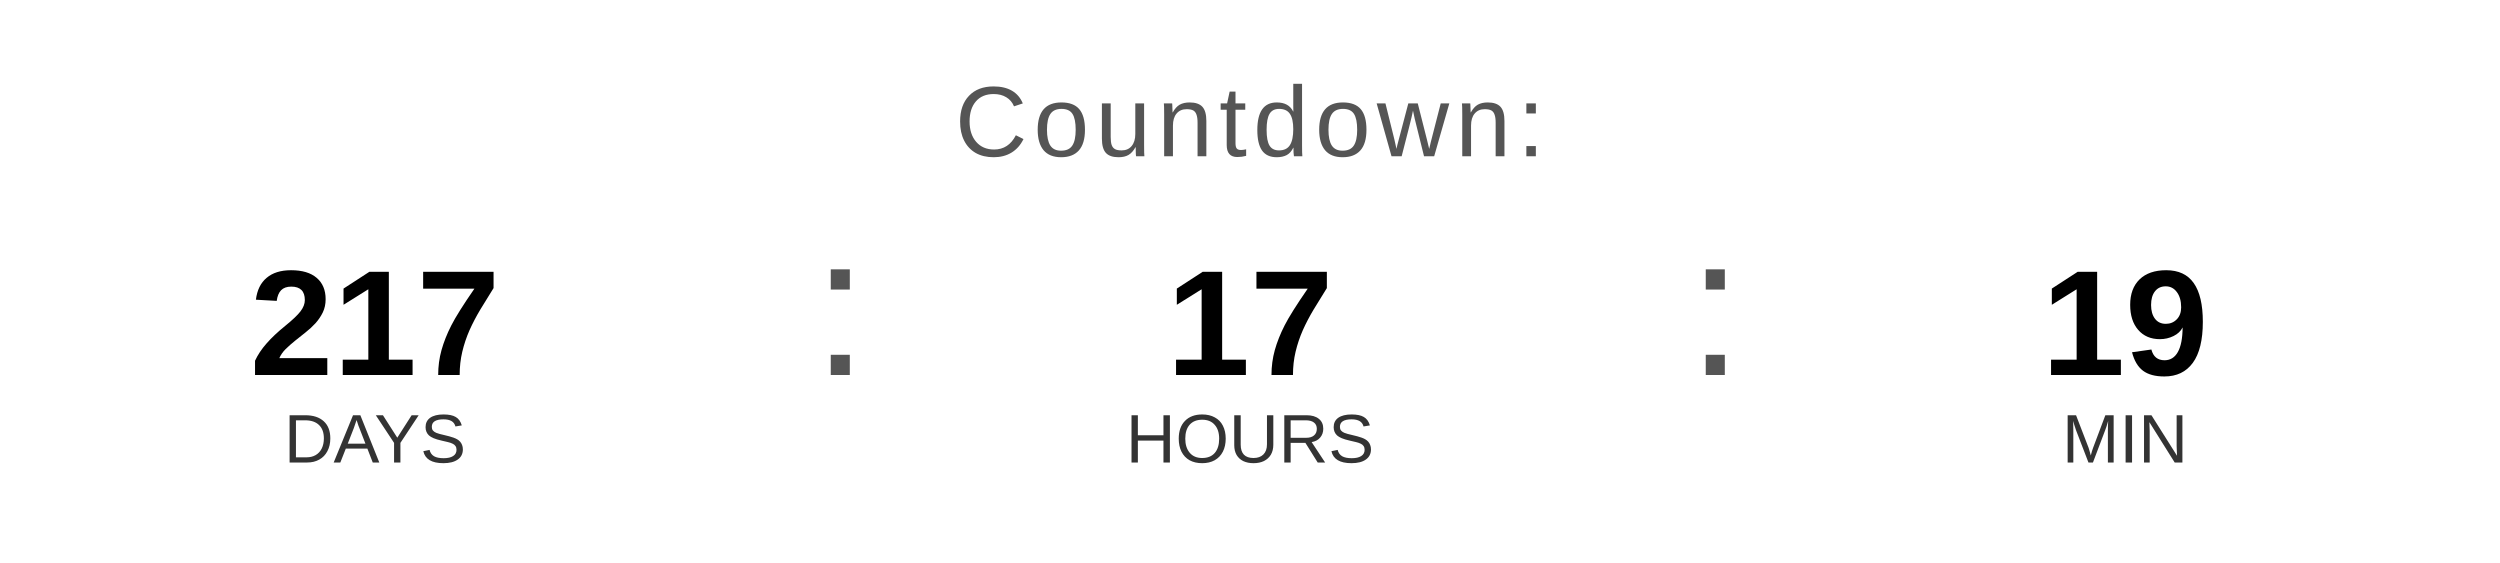
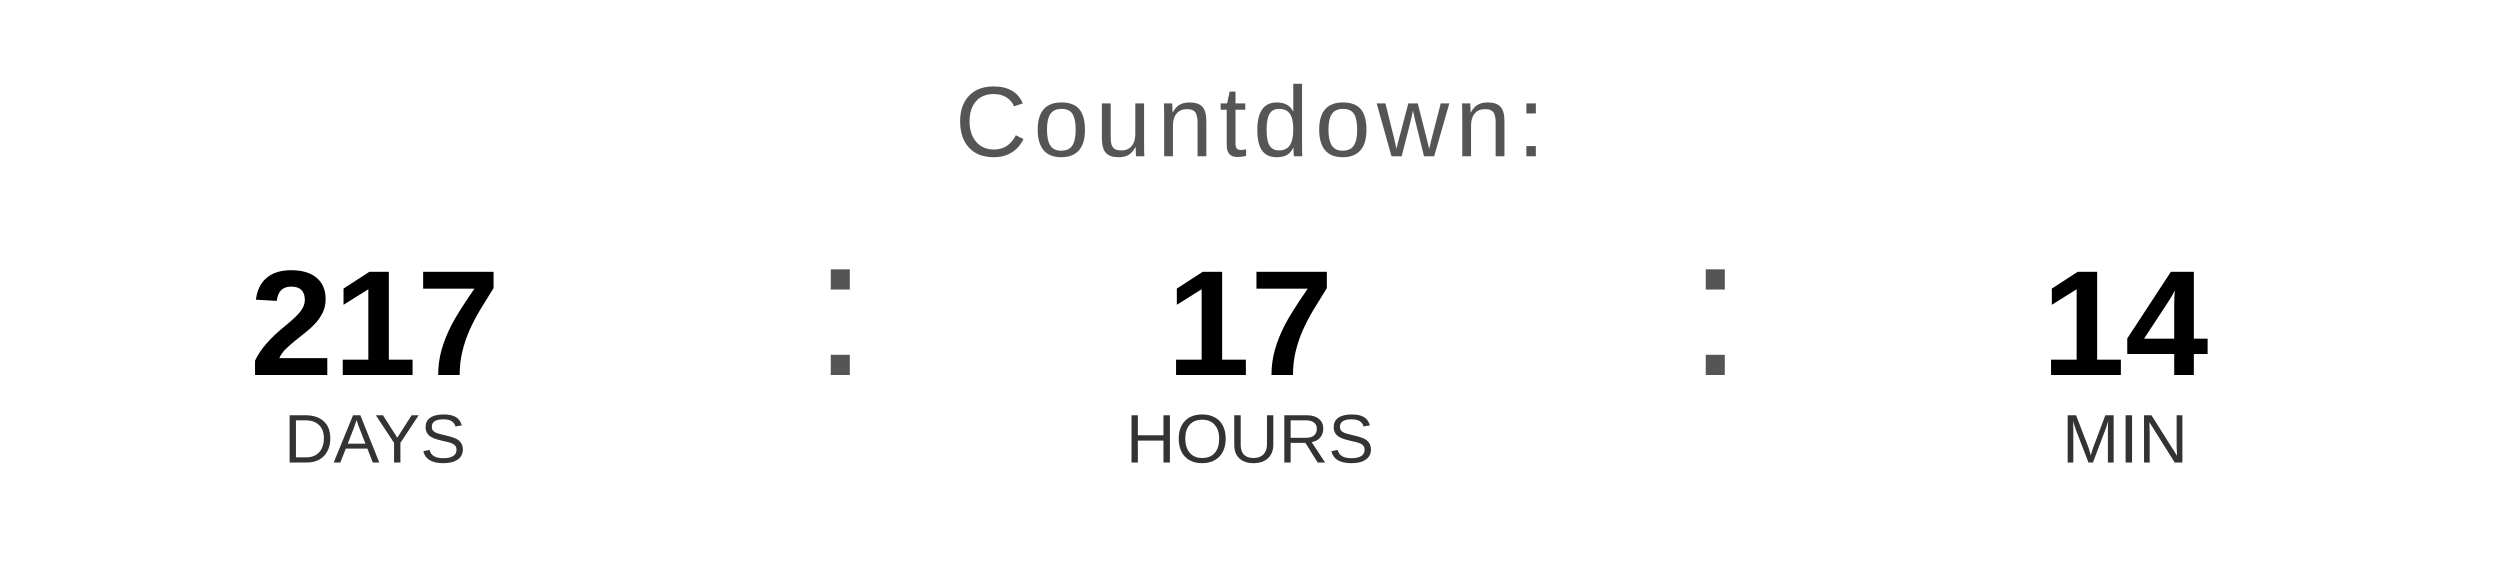
<svg xmlns="http://www.w3.org/2000/svg" width="400" height="90" viewBox="0 0 400 90">
  <text x="200" y="25" font-family="Arial, Helvetica, sans-serif" font-size="16" fill="#555555" text-anchor="middle" letter-spacing="1">
    Countdown:
  </text>
  <text x="60" y="60" font-family="Arial, Helvetica, sans-serif" font-size="24" font-weight="bold" fill="#000000" text-anchor="middle">217</text>
  <text x="60" y="74" font-family="Arial, Helvetica, sans-serif" font-size="11" fill="#333333" text-anchor="middle">DAYS</text>
  <text x="130" y="60" font-family="Arial, sans-serif" font-size="32" fill="#555555">:</text>
  <text x="200" y="60" font-family="Arial, Helvetica, sans-serif" font-size="24" font-weight="bold" fill="#000000" text-anchor="middle">17</text>
  <text x="200" y="74" font-family="Arial, Helvetica, sans-serif" font-size="11" fill="#333333" text-anchor="middle">HOURS</text>
  <text x="270" y="60" font-family="Arial, sans-serif" font-size="32" fill="#555555">:</text>
-   <text x="340" y="60" font-family="Arial, Helvetica, sans-serif" font-size="24" font-weight="bold" fill="#000000" text-anchor="middle">19</text>
+   <text x="340" y="60" font-family="Arial, Helvetica, sans-serif" font-size="24" font-weight="bold" fill="#000000" text-anchor="middle">14</text>
  <text x="340" y="74" font-family="Arial, Helvetica, sans-serif" font-size="11" fill="#333333" text-anchor="middle">MIN</text>
</svg>
